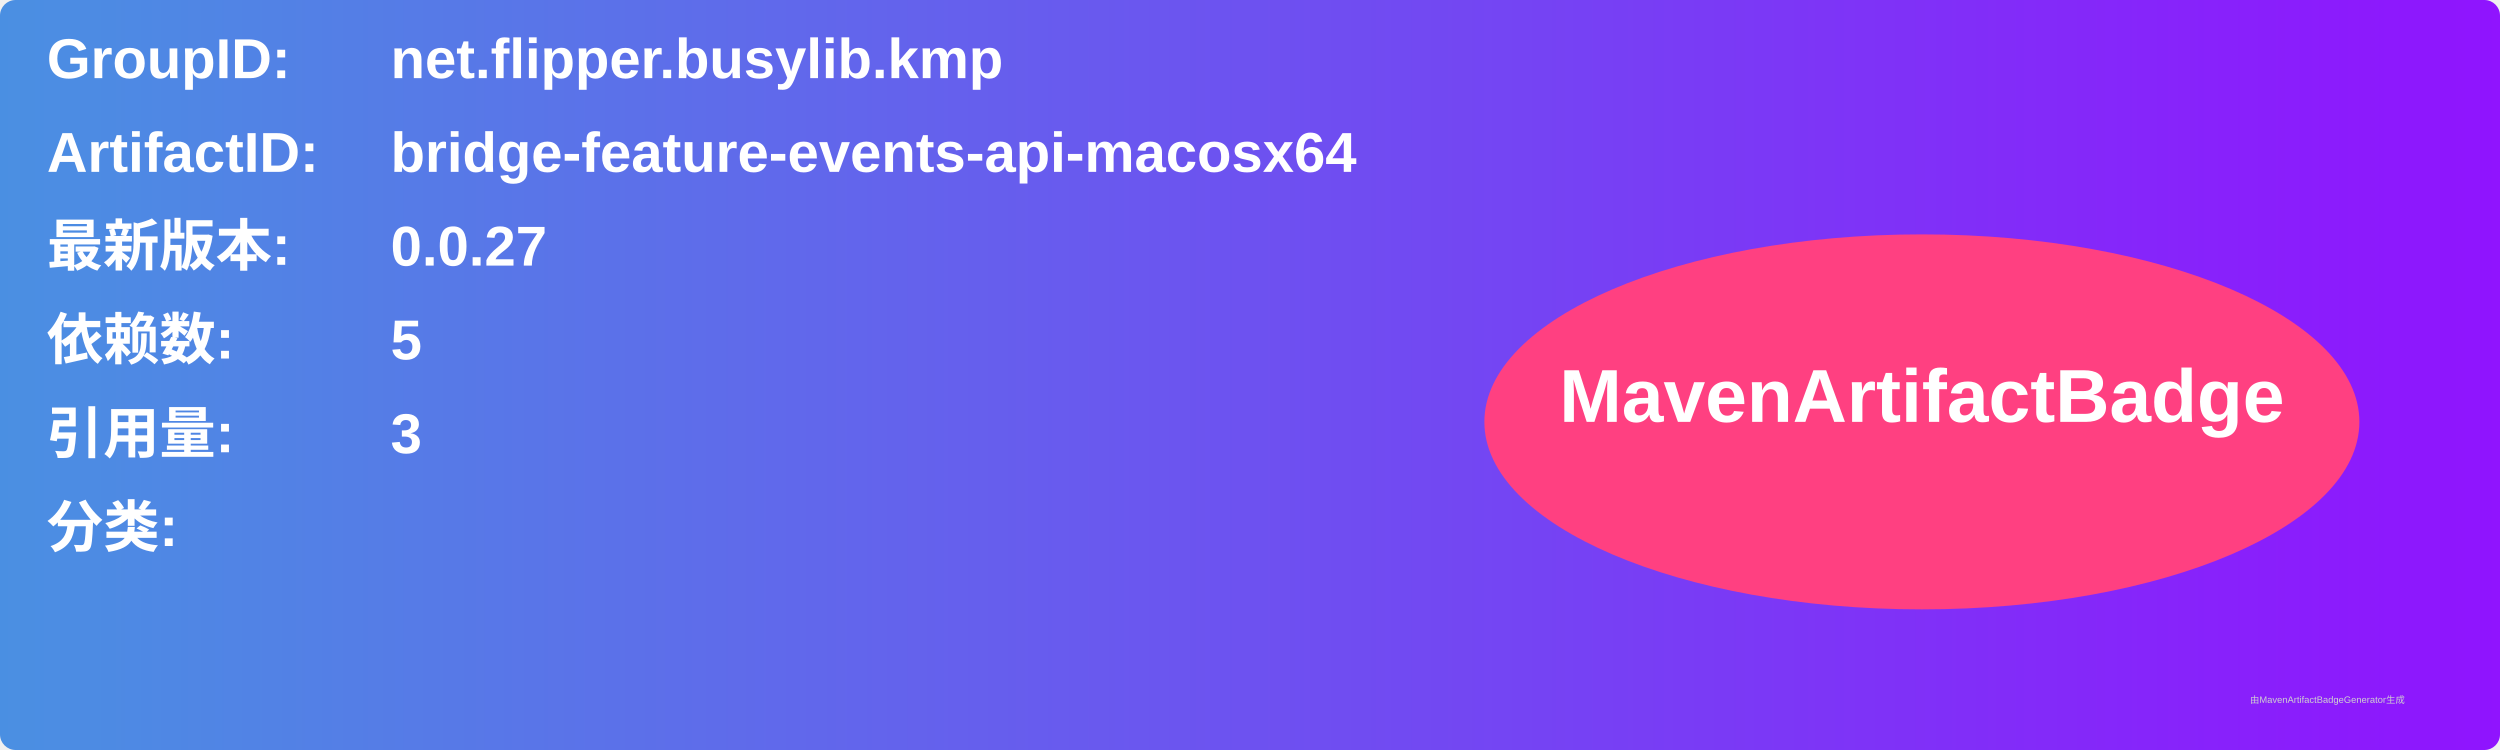
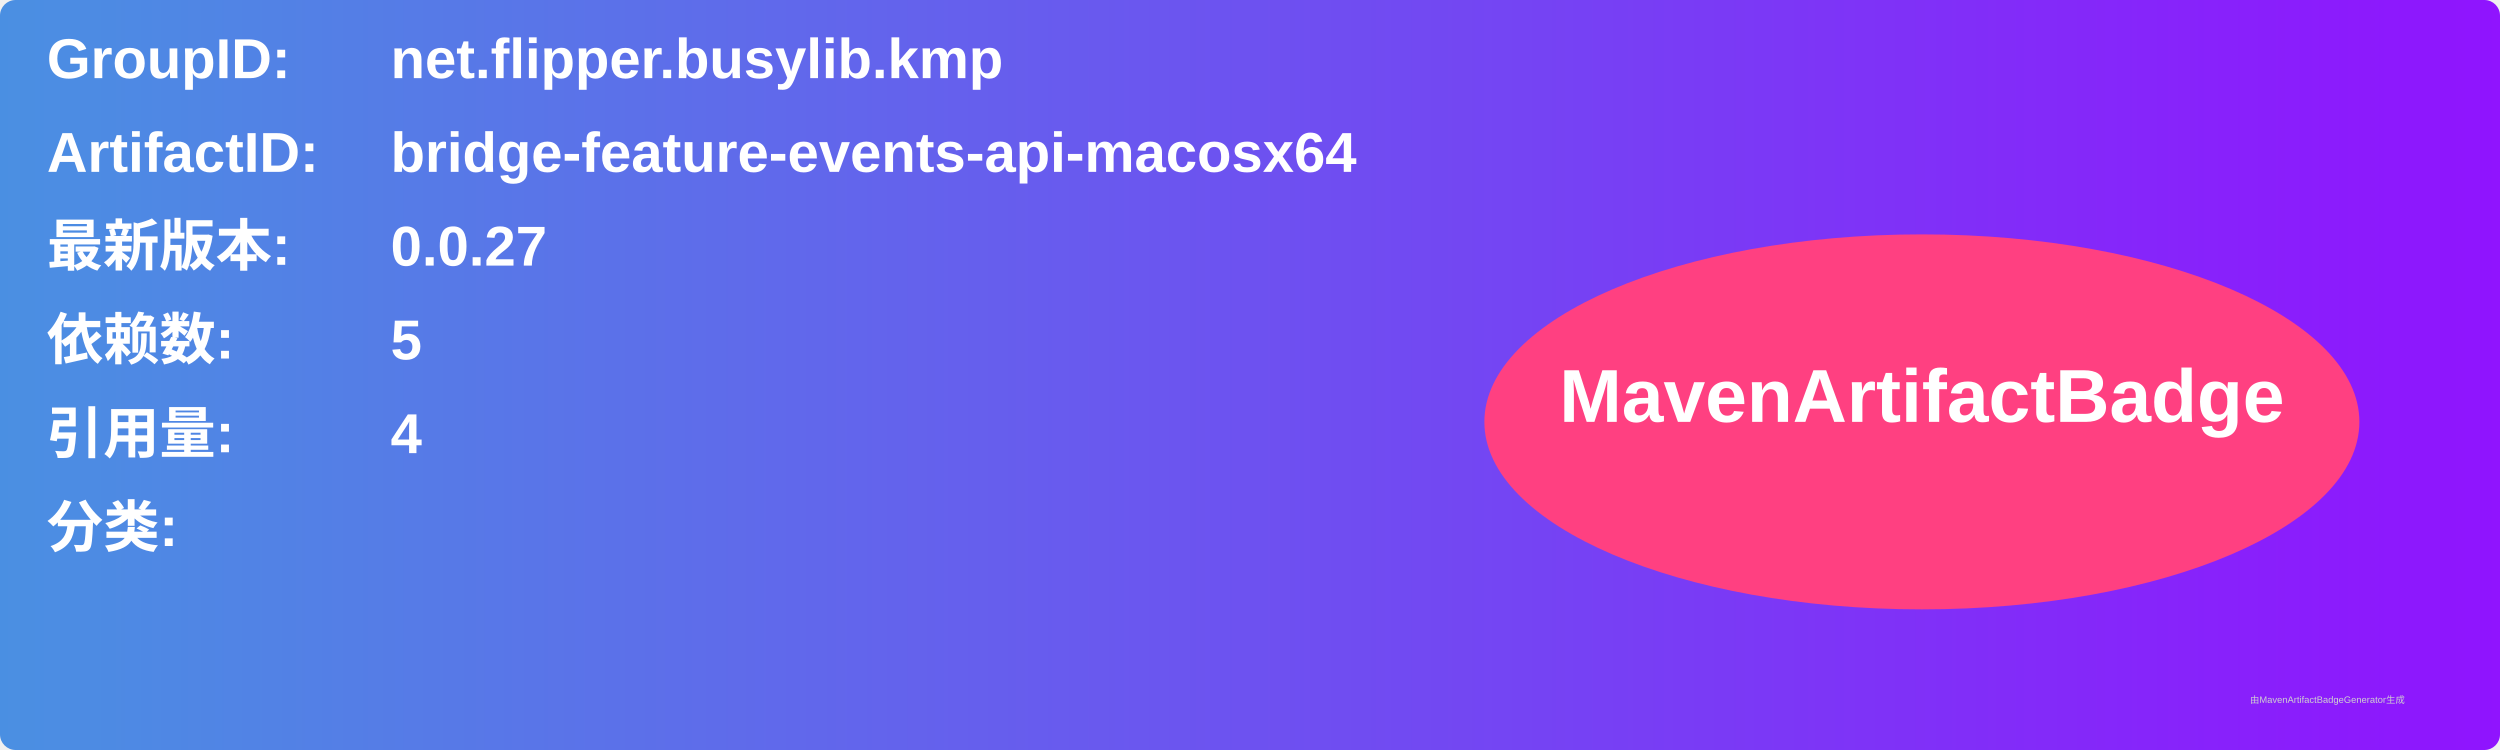
<svg xmlns="http://www.w3.org/2000/svg" width="800" height="240" viewBox="0 0 800 240">
  <linearGradient id="grad" x1="0%" y1="0%" x2="100%" y2="0%">
    <stop offset="0%" stop-color="#4a90e2" />
    <stop offset="100%" stop-color="#9013fe" />
  </linearGradient>
  <rect width="100%" height="100%" rx="5" ry="5" fill="url(#grad)" />
  <g transform="translate(15, 15)">
    <text x="0" y="10" font-family="Arial" font-size="18" fill="white" font-weight="bold" width="260">GroupID:</text>
    <text x="110" y="10" font-family="Arial" font-size="18" fill="white" font-weight="bold" width="460">net.flipper.busylib.kmp</text>
    <text x="0" y="40" font-family="Arial" font-size="18" fill="white" font-weight="bold" width="260">ArtifactID:</text>
    <text x="110" y="40" font-family="Arial" font-size="18" fill="white" font-weight="bold" width="460">bridge-feature-events-api-macosx64</text>
    <text x="0" y="70" font-family="Arial" font-size="18" fill="white" font-weight="bold">最新版本:</text>
    <text x="110" y="70" font-family="Arial" font-size="18" fill="white" font-weight="bold">
      <tspan font-weight="bold">0.0.27</tspan>
    </text>
    <text x="0" y="100" font-family="Arial" font-size="18" fill="white" font-weight="bold">依赖数: </text>
    <text x="110" y="100" font-family="Arial" font-size="18" fill="white">
      <tspan font-weight="bold">5</tspan>
    </text>
    <text x="0" y="130" font-family="Arial" font-size="18" fill="white" font-weight="bold">引用量: </text>
    <text x="110" y="130" font-family="Arial" font-size="18" fill="white">
-       <tspan font-weight="bold">3</tspan>
+       <tspan font-weight="bold">4</tspan>
    </text>
    <text x="0" y="160" font-family="Arial" font-size="18" fill="white" font-weight="bold">分类:</text>
    <text x="10" y="190" font-family="Arial" font-size="10" fill="white">
      <tspan font-weight="bold" />
    </text>
    <ellipse cx="600" cy="120" rx="140" ry="60" fill="#ff4081" />
    <text x="600" y="120" text-anchor="middle" font-family="Arial" font-size="24" fill="white" font-weight="bold">MavenArtifactBadge</text>
  </g>
  <text x="720" y="225" font-family="Arial" font-size="3" fill="#d0d0d0">由MavenArtifactBadgeGenerator生成</text>
</svg>
